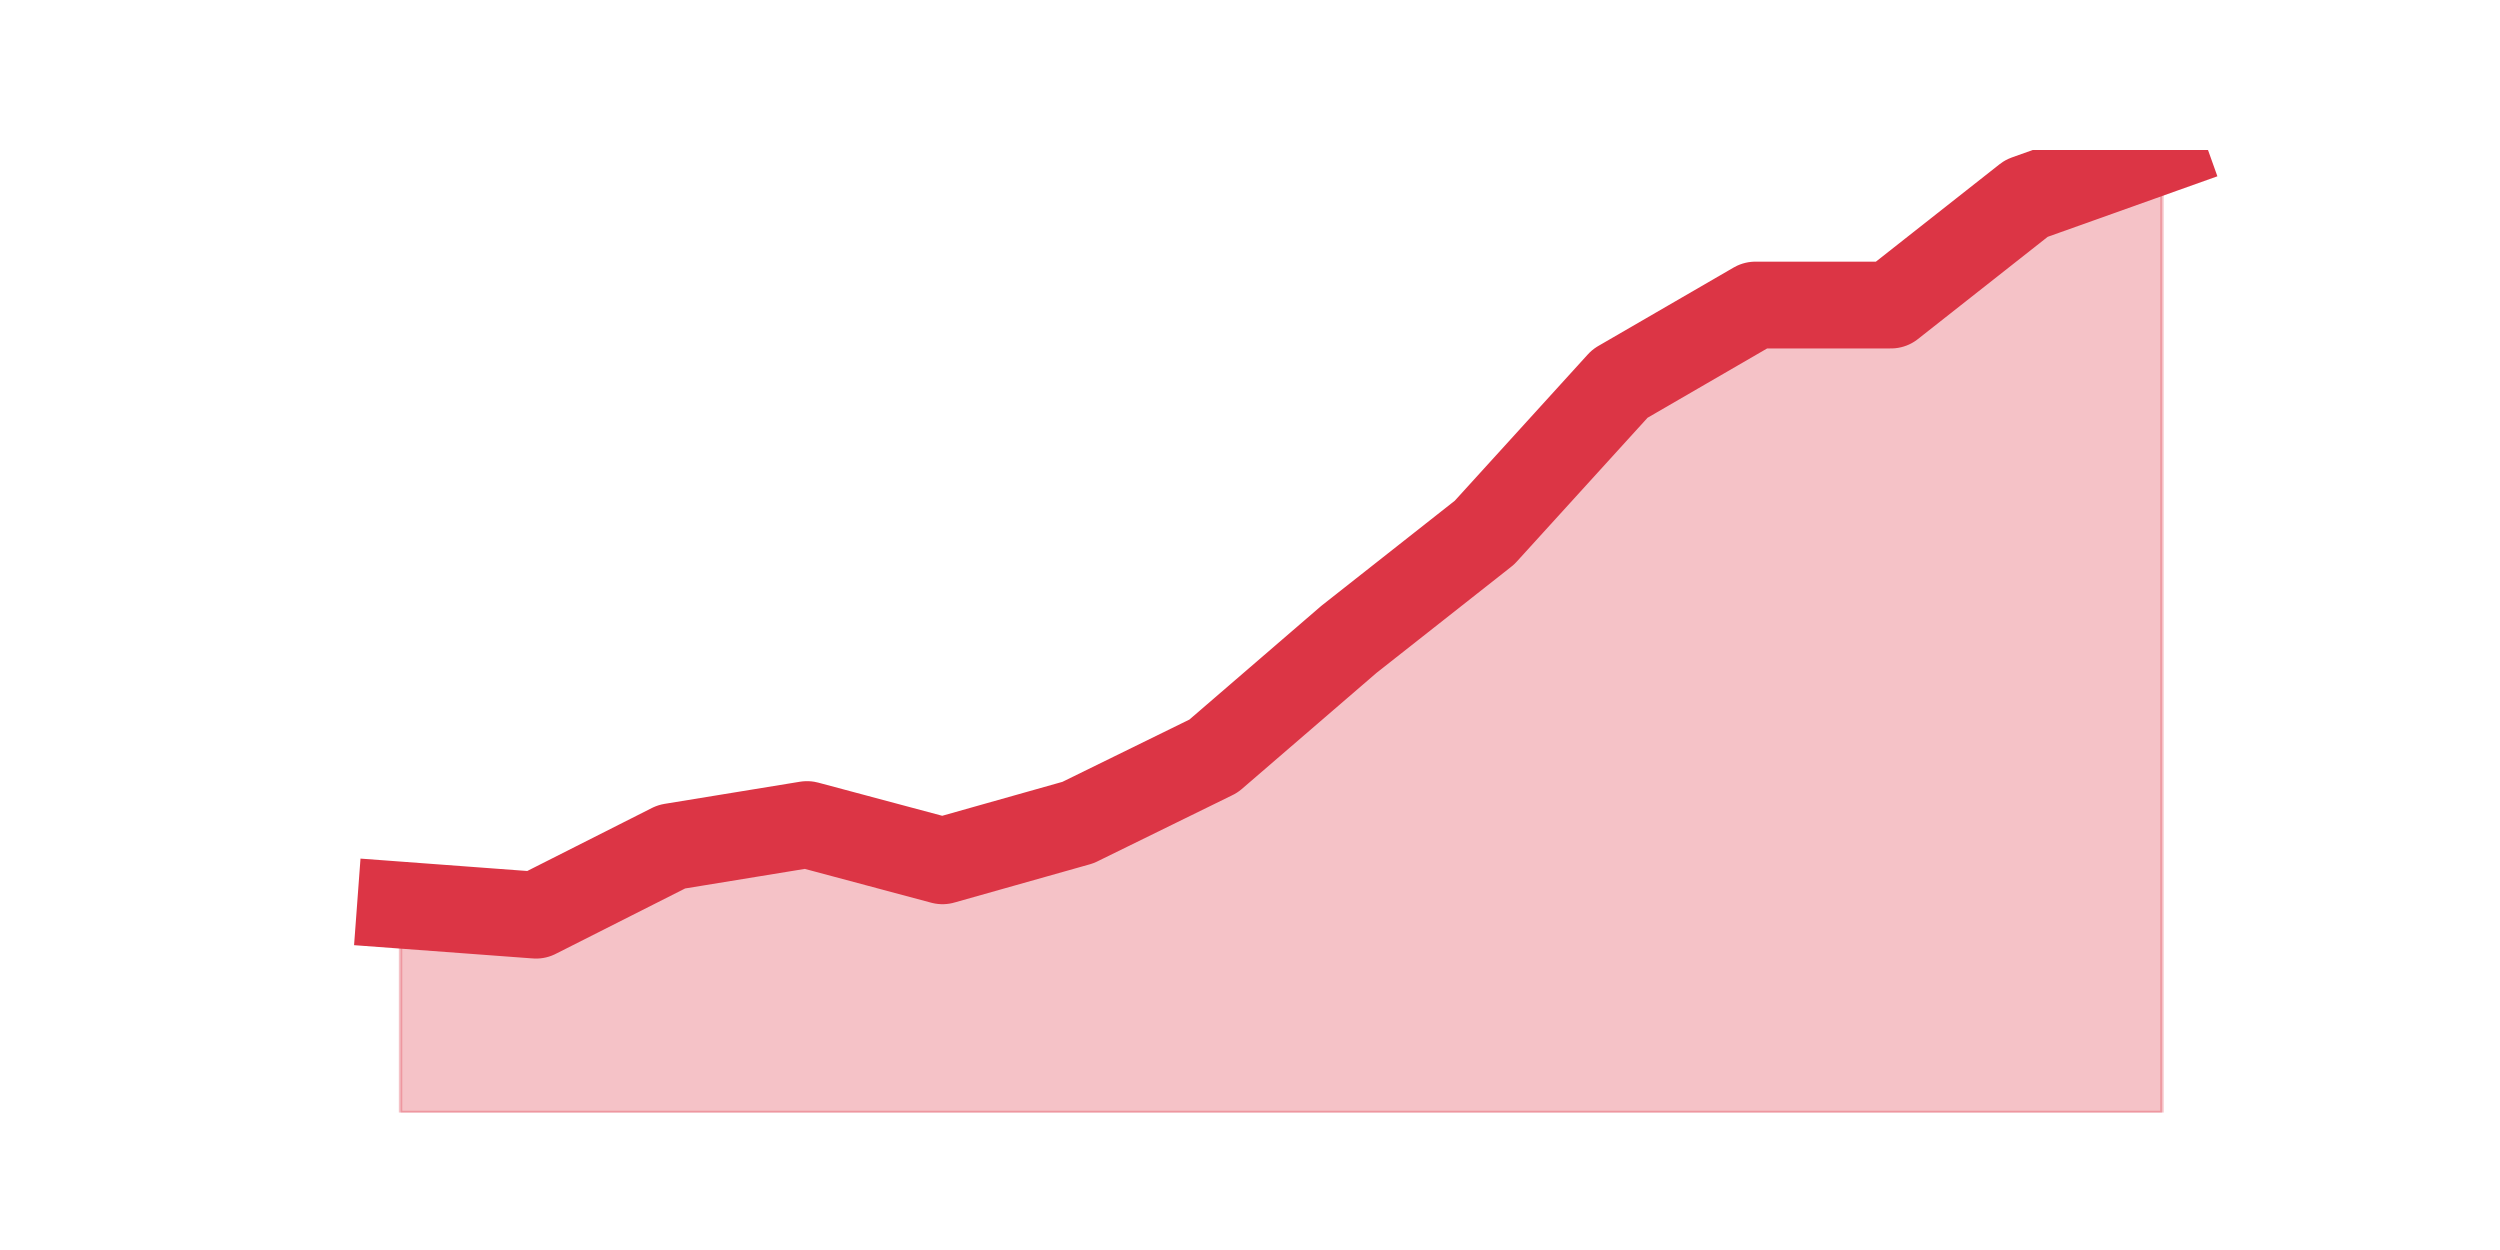
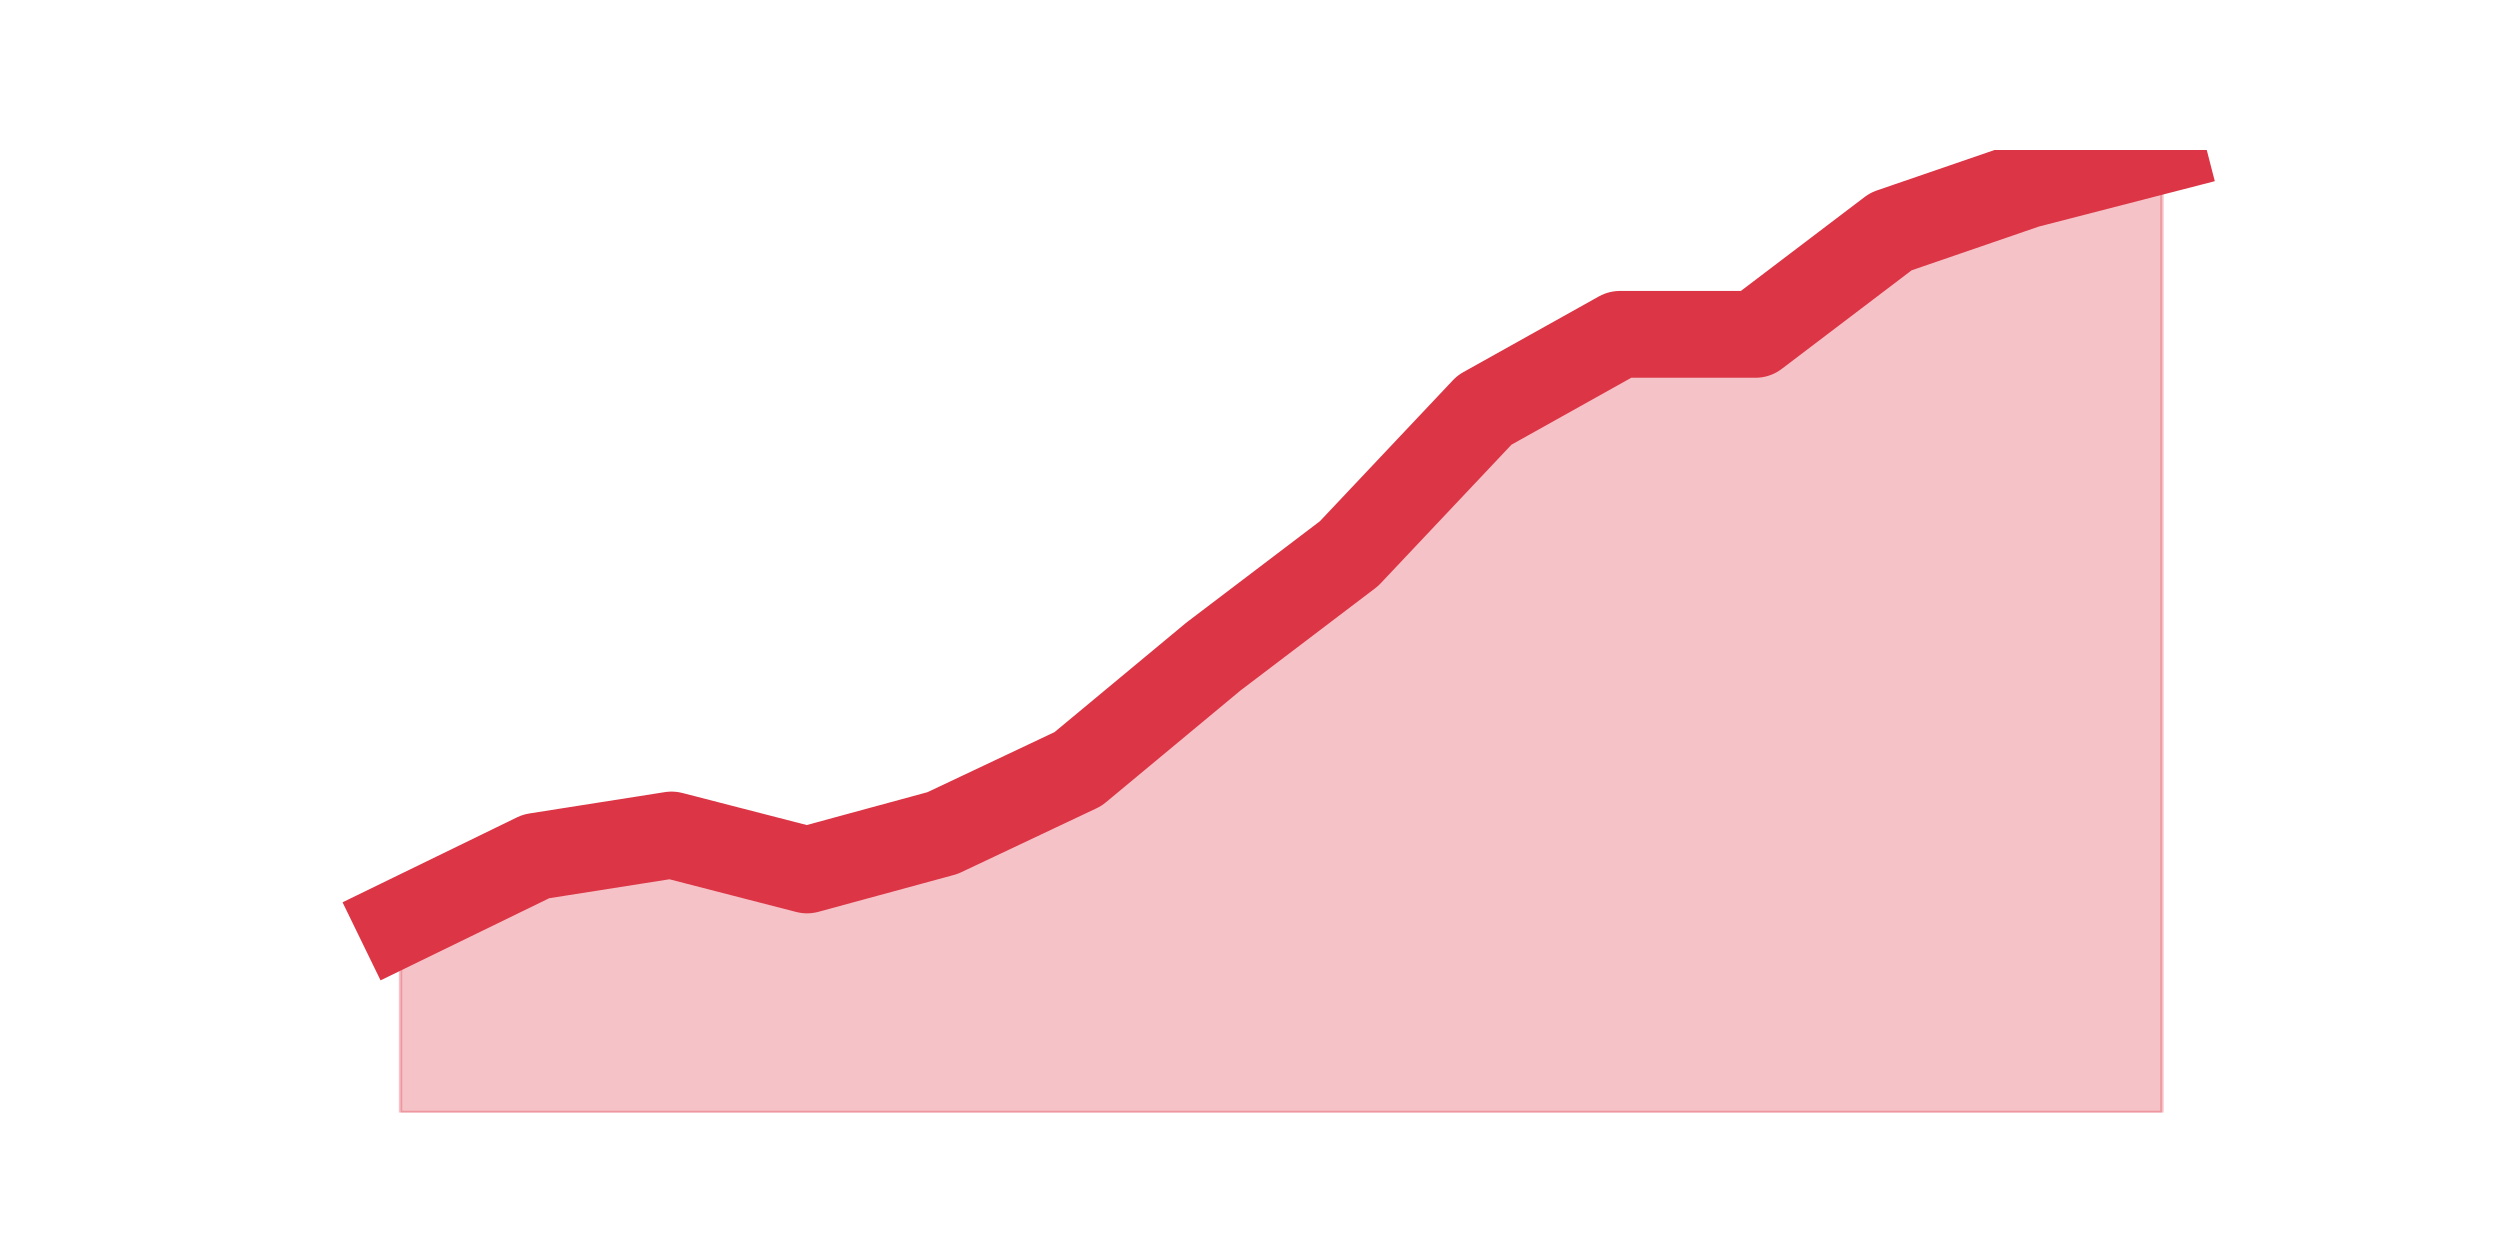
<svg xmlns="http://www.w3.org/2000/svg" xmlns:xlink="http://www.w3.org/1999/xlink" height="360pt" version="1.1" viewBox="0 0 720 360" width="720pt">
  <defs>
    <style type="text/css">*{stroke-linecap:butt;stroke-linejoin:round;}</style>
  </defs>
  <g id="figure_1">
    <g id="patch_1">
      <path d="M 0 360  L 720 360  L 720 0  L 0 0  z " style="fill:none;" />
    </g>
    <g id="axes_1">
      <g id="matplotlib.axis_1" />
      <g id="matplotlib.axis_2" />
      <g id="PolyCollection_1">
        <defs>
-           <path d="M 115.364 -99.331  L 115.364 -39.6  L 154.385 -39.6  L 193.406 -39.6  L 232.427 -39.6  L 271.448 -39.6  L 310.469 -39.6  L 349.49 -39.6  L 388.51 -39.6  L 427.531 -39.6  L 466.552 -39.6  L 505.573 -39.6  L 544.594 -39.6  L 583.615 -39.6  L 622.636 -39.6  L 622.636 -316.8  L 622.636 -316.8  L 583.615 -302.882  L 544.594 -272.146  L 505.573 -272.146  L 466.552 -249.53  L 427.531 -206.616  L 388.51 -175.88  L 349.49 -142.245  L 310.469 -123.108  L 271.448 -112.09  L 232.427 -122.528  L 193.406 -116.149  L 154.385 -96.432  L 115.364 -99.331  z " id="m0b09930f3f" style="stroke:#dc3545;stroke-opacity:0.3;" />
+           <path d="M 115.364 -94.369  L 115.364 -39.6  L 154.385 -39.6  L 193.406 -39.6  L 232.427 -39.6  L 271.448 -39.6  L 310.469 -39.6  L 349.49 -39.6  L 388.51 -39.6  L 427.531 -39.6  L 466.552 -39.6  L 505.573 -39.6  L 544.594 -39.6  L 583.615 -39.6  L 622.636 -39.6  L 622.636 -316.8  L 622.636 -316.8  L 583.615 -306.74  L 544.594 -293.327  L 505.573 -263.707  L 466.552 -263.707  L 427.531 -241.911  L 388.51 -200.555  L 349.49 -170.935  L 310.469 -138.52  L 271.448 -120.077  L 232.427 -109.459  L 193.406 -119.519  L 154.385 -113.371  L 115.364 -94.369  z " id="me9c125ff07" style="stroke:#dc3545;stroke-opacity:0.3;" />
        </defs>
-         <g clip-path="url(#p4f4a70ab19)">
-           <use style="fill:#dc3545;fill-opacity:0.3;stroke:#dc3545;stroke-opacity:0.3;" x="0" xlink:href="#m0b09930f3f" y="360" />
+         <g clip-path="url(#p8c33cdf2c3)">
+           <use style="fill:#dc3545;fill-opacity:0.3;stroke:#dc3545;stroke-opacity:0.3;" x="0" xlink:href="#me9c125ff07" y="360" />
        </g>
      </g>
      <g id="line2d_1">
-         <path clip-path="url(#p4f4a70ab19)" d="M 115.364 260.669  L 154.385 263.568  L 193.406 243.851  L 232.427 237.472  L 271.448 247.91  L 310.469 236.892  L 349.49 217.755  L 388.51 184.12  L 427.531 153.384  L 466.552 110.47  L 505.573 87.854  L 544.594 87.854  L 583.615 57.118  L 622.636 43.2  " style="fill:none;stroke:#dc3545;stroke-linecap:square;stroke-width:25;" />
+         <path clip-path="url(#p8c33cdf2c3)" d="M 115.364 265.631  L 154.385 246.629  L 193.406 240.481  L 232.427 250.541  L 271.448 239.923  L 310.469 221.48  L 349.49 189.065  L 388.51 159.445  L 427.531 118.089  L 466.552 96.293  L 505.573 96.293  L 544.594 66.673  L 583.615 53.26  L 622.636 43.2  " style="fill:none;stroke:#dc3545;stroke-linecap:square;stroke-width:25;" />
      </g>
    </g>
  </g>
  <defs>
-     <clipPath id="p4f4a70ab19">
+     <clipPath id="p8c33cdf2c3">
      <rect height="277.2" width="558" x="90" y="43.2" />
    </clipPath>
  </defs>
</svg>
